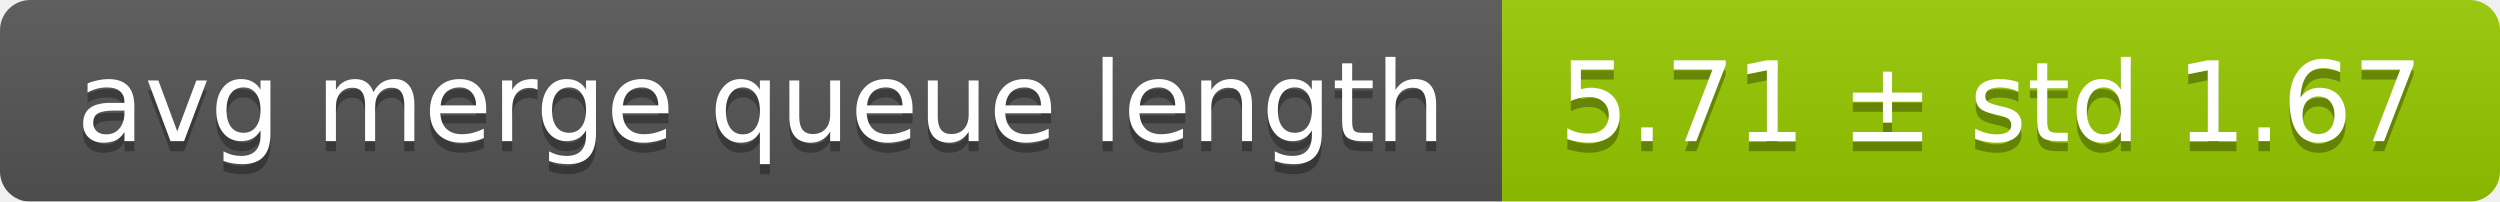
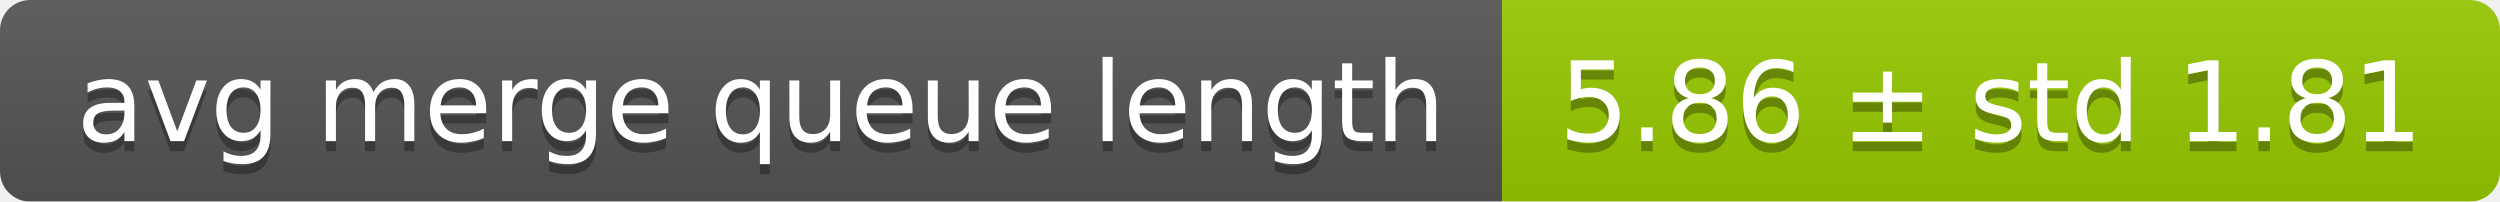
<svg xmlns="http://www.w3.org/2000/svg" width="248" height="20">
  <linearGradient id="smooth" x2="0" y2="100%">
    <stop offset="0" stop-color="#bbb" stop-opacity=".1" />
    <stop offset="1" stop-opacity=".1" />
  </linearGradient>
  <mask id="round">
    <rect width="248" height="20" rx="3" fill="#fff" />
  </mask>
  <g mask="url(#round)">
    <rect width="149" height="20" fill="#555" />
    <rect x="149" width="99" height="20" fill="#97ca00" />
    <rect width="248" height="20" fill="url(#smooth)" />
  </g>
  <g fill="#fff" text-anchor="middle" font-family="DejaVu Sans,Verdana,Geneva,sans-serif" font-size="11">
    <text x="75.5" y="15" fill="#010101" fill-opacity=".3">avg merge queue length</text>
    <text x="75.5" y="14">avg merge queue length</text>
-     <text x="197.5" y="15" fill="#010101" fill-opacity=".3">5.71 ± std 1.67</text>
-     <text x="197.5" y="14">5.71 ± std 1.67</text>
+     <text x="197.5" y="15" fill="#010101" fill-opacity=".3">5.86 ± std 1.81</text>
+     <text x="197.5" y="14">5.86 ± std 1.81</text>
  </g>
</svg>
